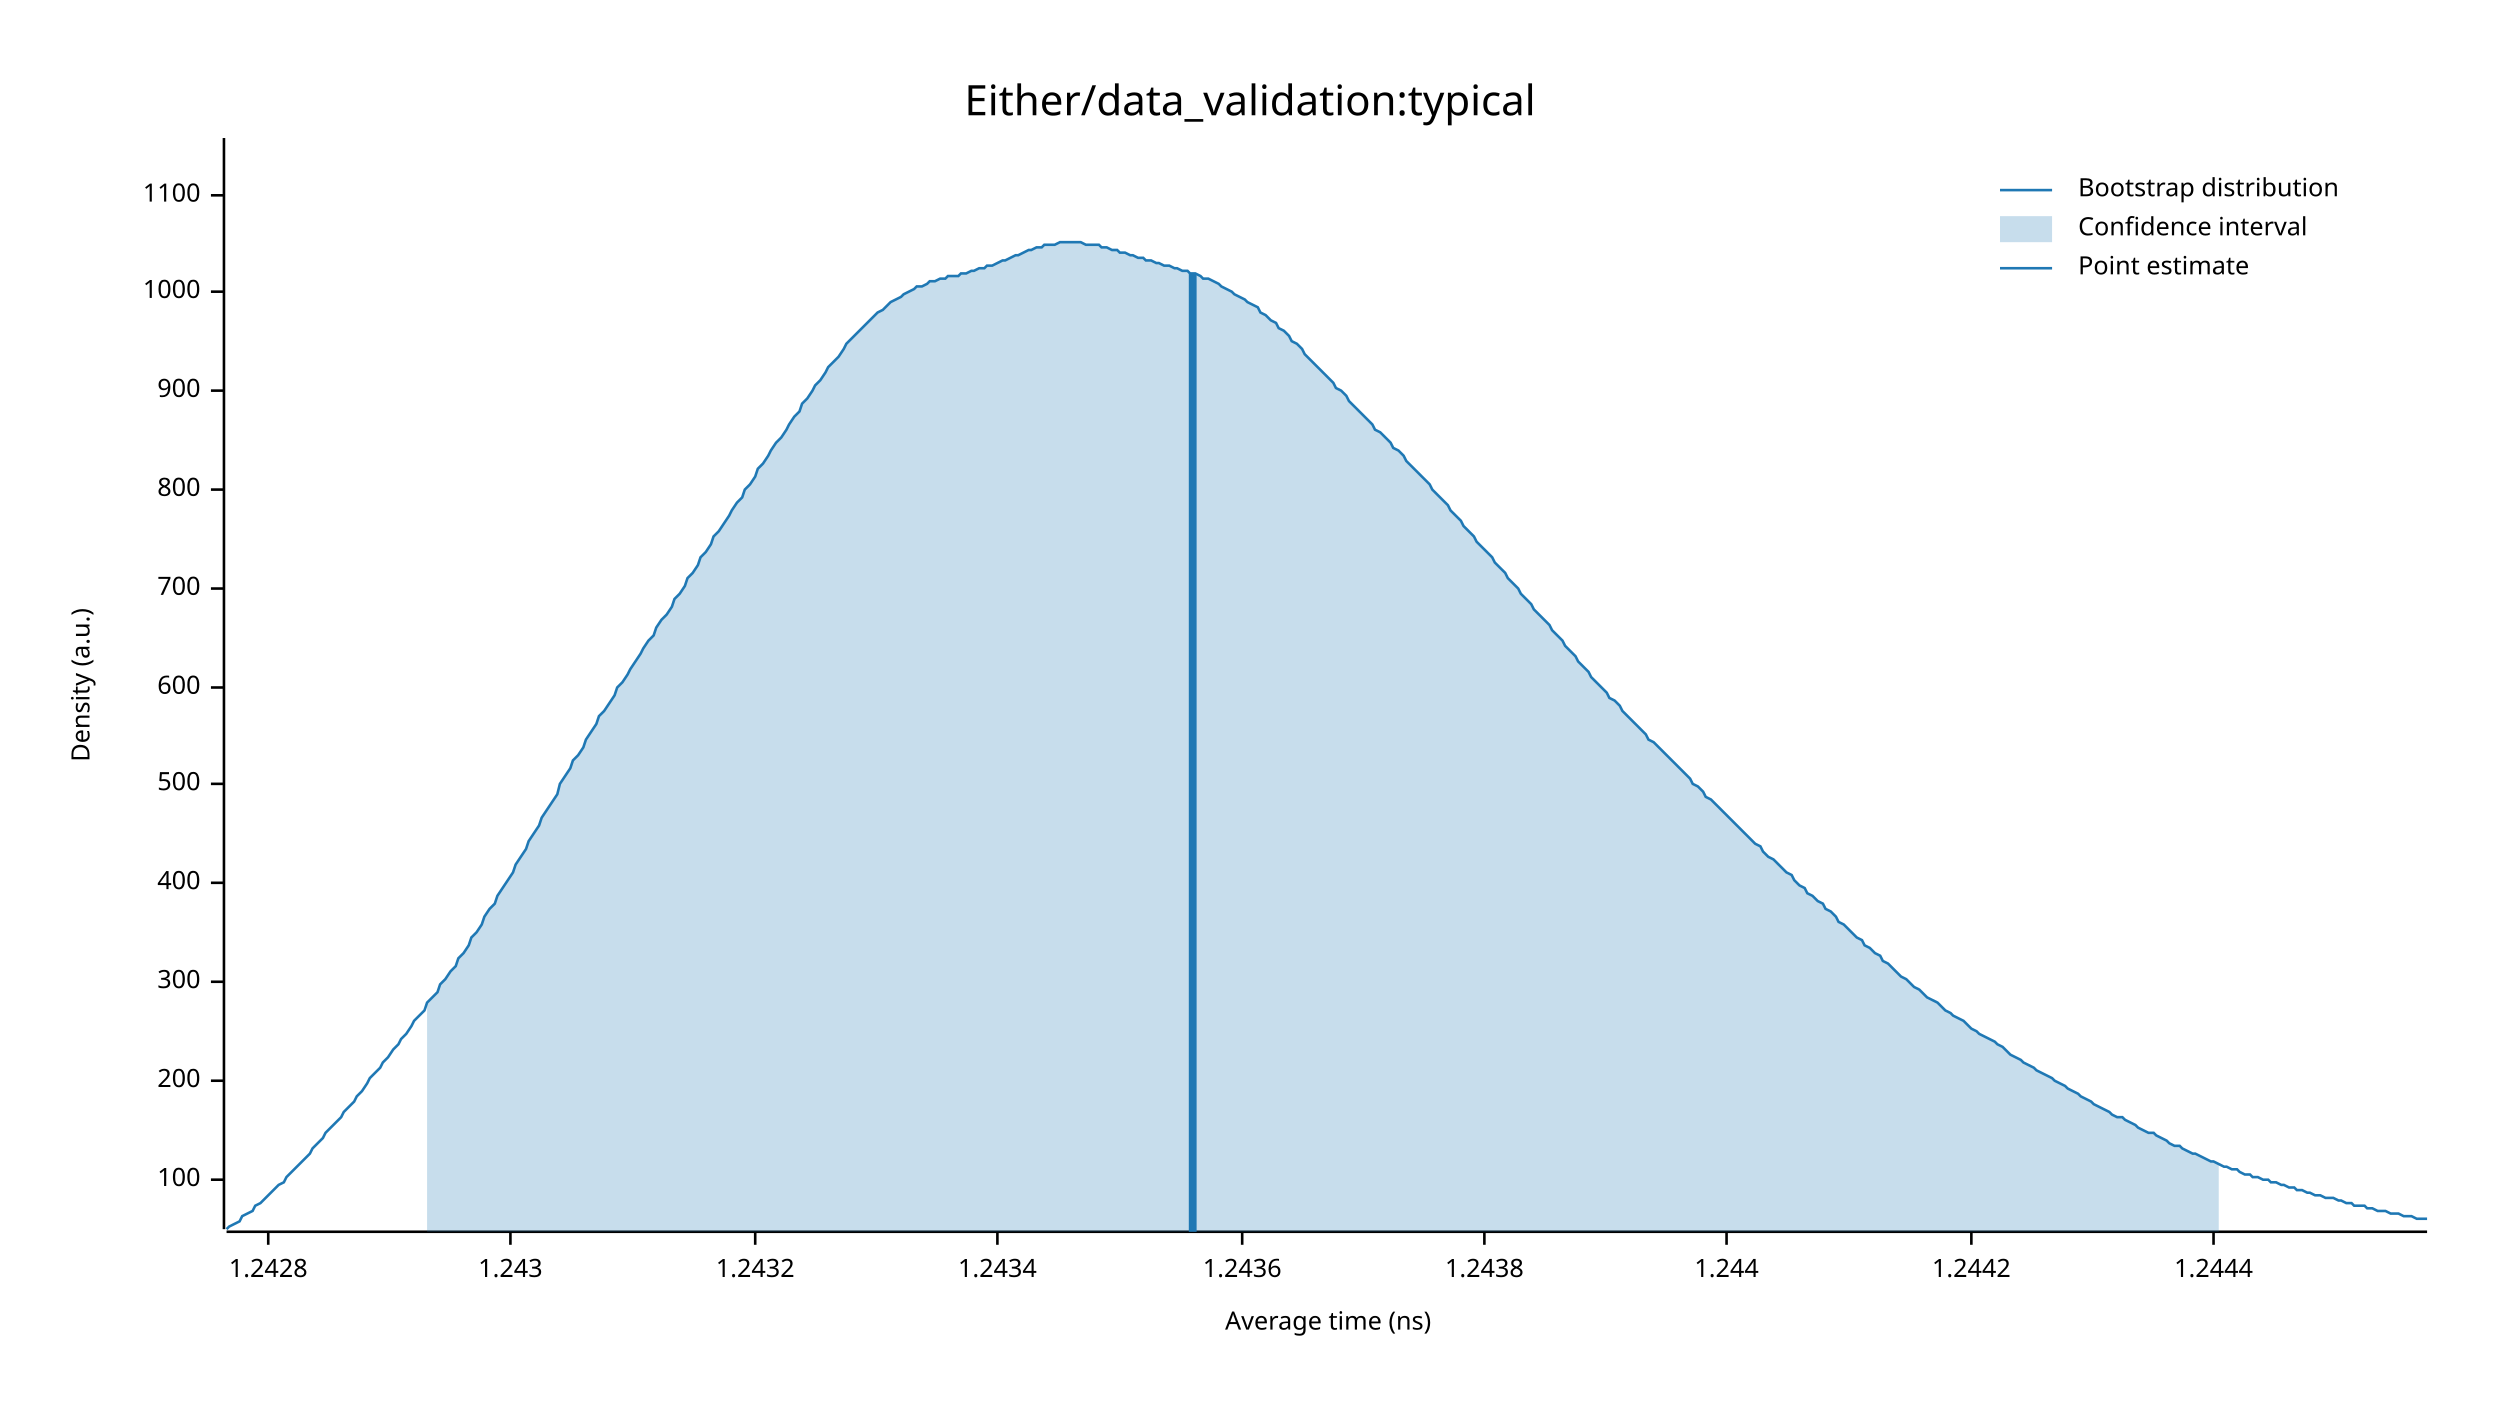
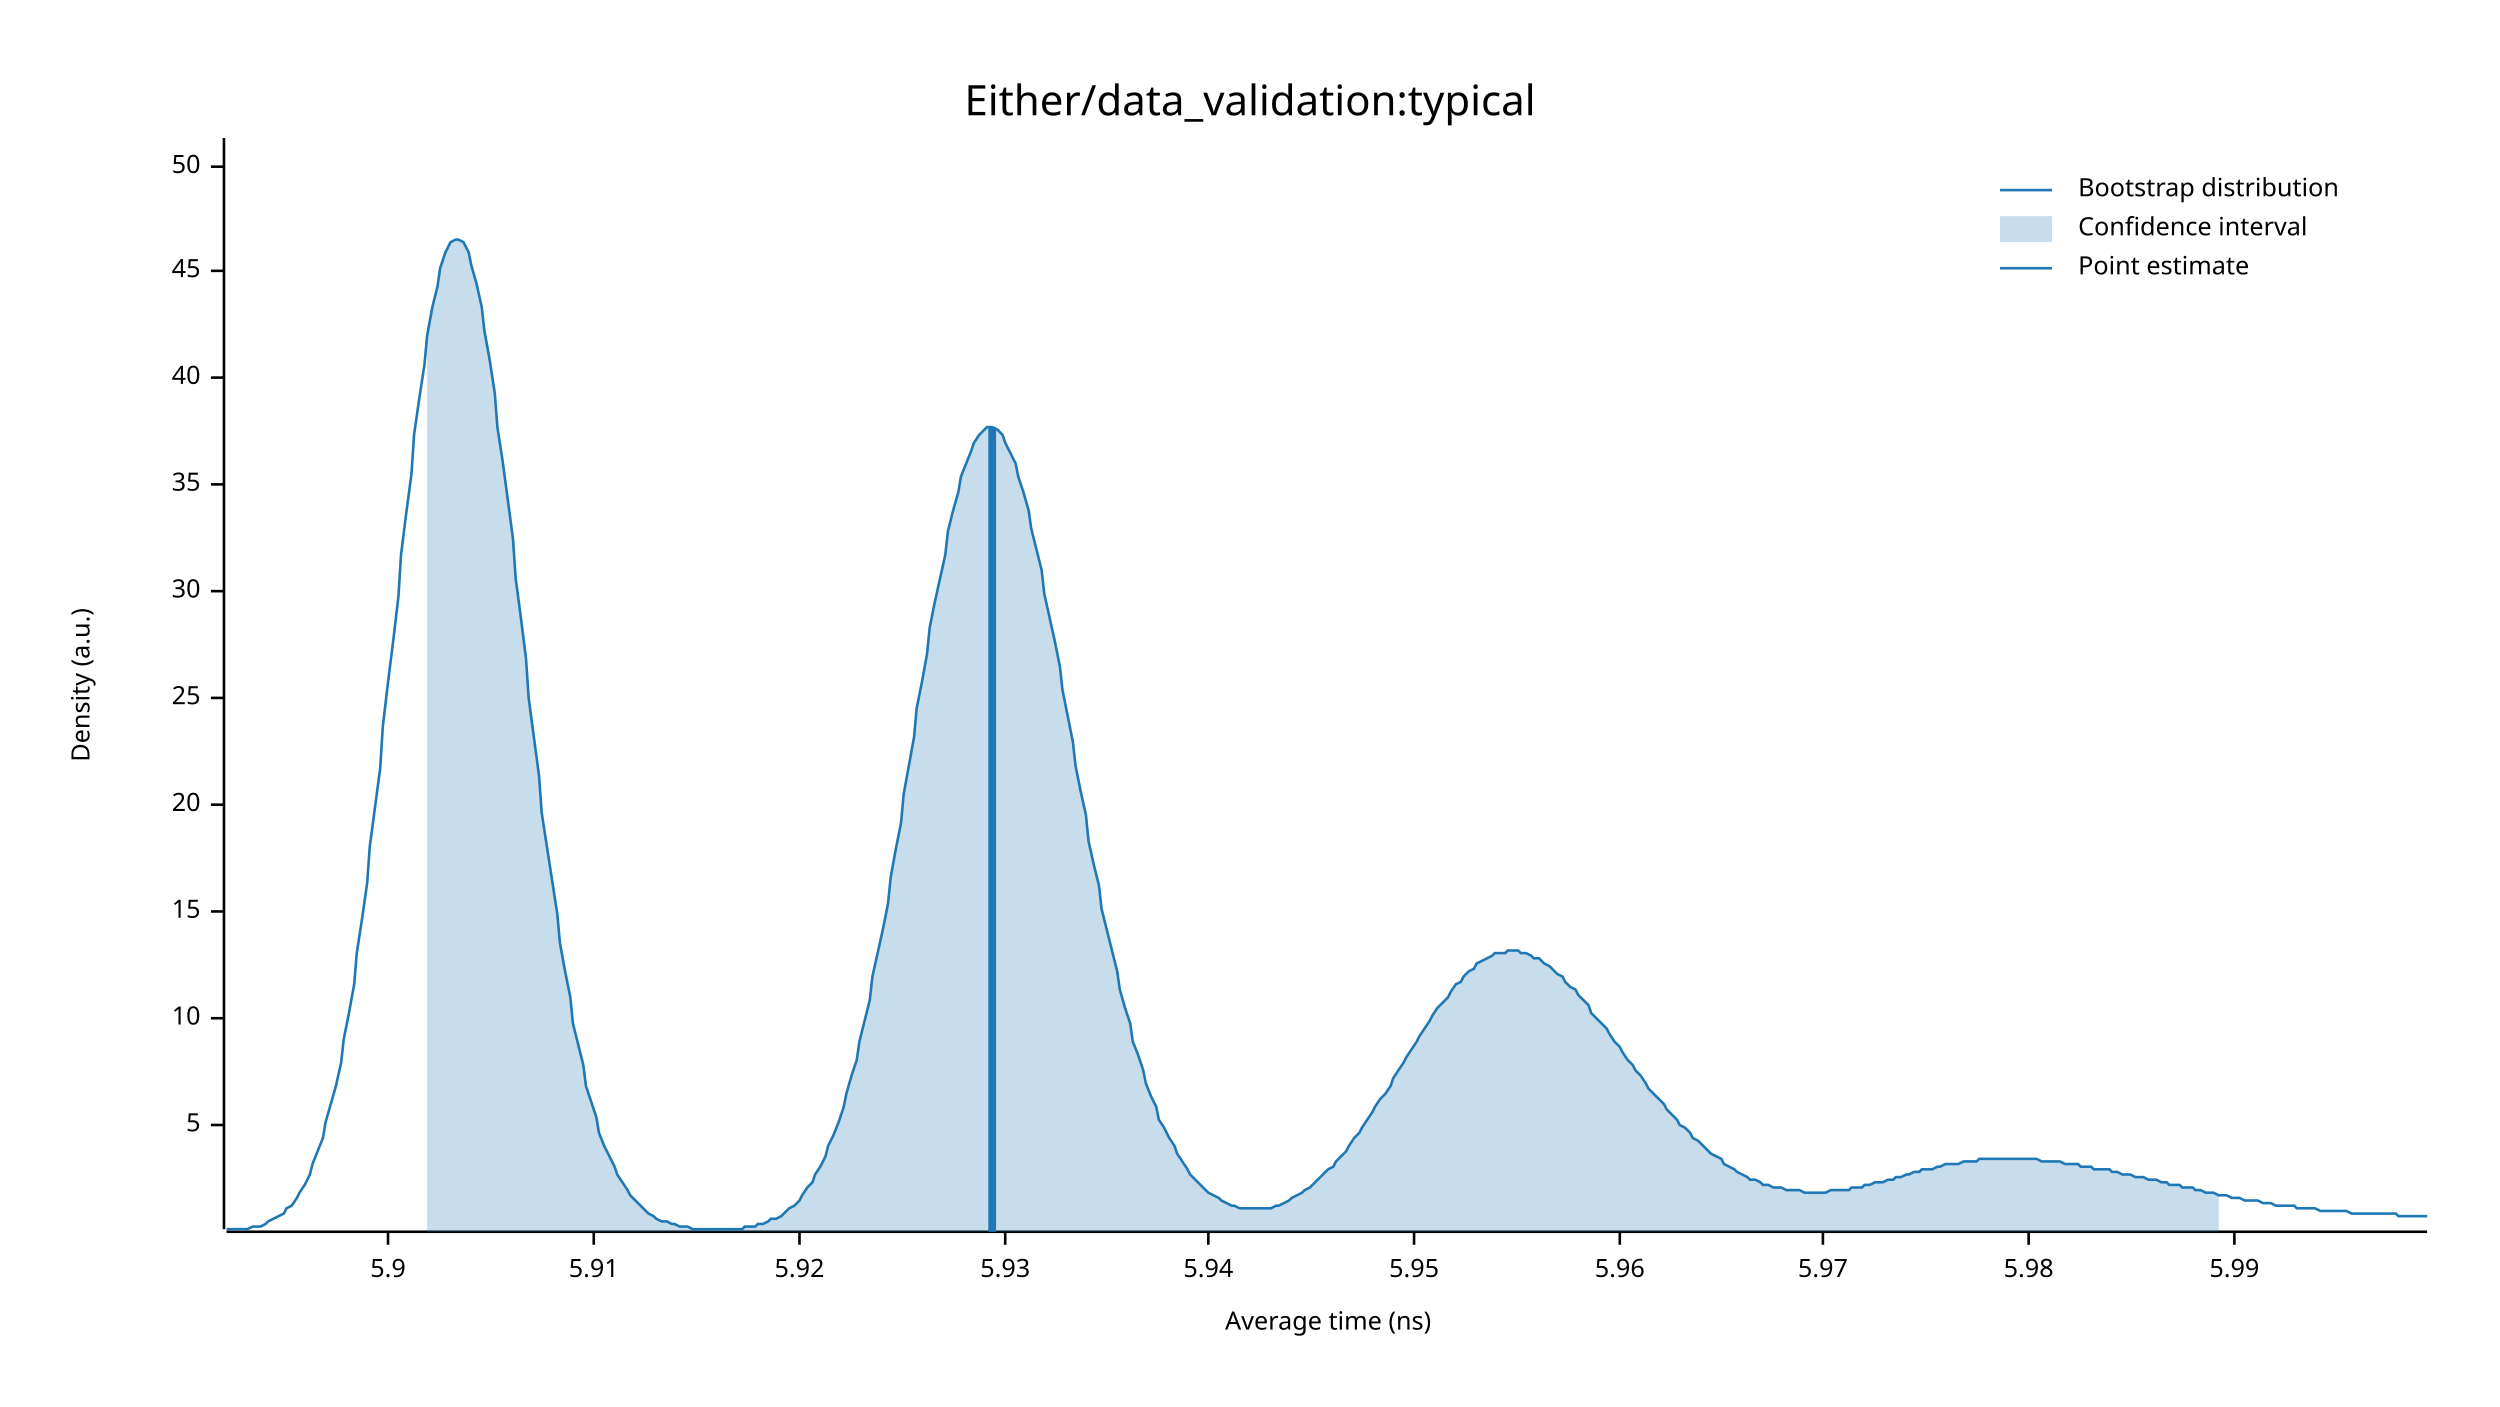
<svg xmlns="http://www.w3.org/2000/svg" width="960" height="540" viewBox="0 0 960 540">
  <text x="480" y="32" dy="0.76em" text-anchor="middle" font-family="sans-serif" font-size="16.129" opacity="1" fill="#000000">
Either/data_validation:typical
</text>
  <text x="27" y="263" dy="0.76em" text-anchor="middle" font-family="sans-serif" font-size="9.677" opacity="1" fill="#000000" transform="rotate(270, 27, 263)">
Density (a.u.)
</text>
  <text x="510" y="513" dy="-0.5ex" text-anchor="middle" font-family="sans-serif" font-size="9.677" opacity="1" fill="#000000">
Average time (ns)
</text>
  <polyline fill="none" opacity="1" stroke="#000000" stroke-width="1" points="86,53 86,472 " />
-   <text x="77" y="453" dy="0.5ex" text-anchor="end" font-family="sans-serif" font-size="9.677" opacity="1" fill="#000000">
- 100
+   <text x="77" y="432" dy="0.5ex" text-anchor="end" font-family="sans-serif" font-size="9.677" opacity="1" fill="#000000">
+ 5
</text>
-   <polyline fill="none" opacity="1" stroke="#000000" stroke-width="1" points="81,453 86,453 " />
-   <text x="77" y="415" dy="0.5ex" text-anchor="end" font-family="sans-serif" font-size="9.677" opacity="1" fill="#000000">
- 200
+   <polyline fill="none" opacity="1" stroke="#000000" stroke-width="1" points="81,432 86,432 " />
+   <text x="77" y="391" dy="0.5ex" text-anchor="end" font-family="sans-serif" font-size="9.677" opacity="1" fill="#000000">
+ 10
</text>
-   <polyline fill="none" opacity="1" stroke="#000000" stroke-width="1" points="81,415 86,415 " />
-   <text x="77" y="377" dy="0.5ex" text-anchor="end" font-family="sans-serif" font-size="9.677" opacity="1" fill="#000000">
- 300
+   <polyline fill="none" opacity="1" stroke="#000000" stroke-width="1" points="81,391 86,391 " />
+   <text x="77" y="350" dy="0.5ex" text-anchor="end" font-family="sans-serif" font-size="9.677" opacity="1" fill="#000000">
+ 15
</text>
-   <polyline fill="none" opacity="1" stroke="#000000" stroke-width="1" points="81,377 86,377 " />
-   <text x="77" y="339" dy="0.5ex" text-anchor="end" font-family="sans-serif" font-size="9.677" opacity="1" fill="#000000">
- 400
+   <polyline fill="none" opacity="1" stroke="#000000" stroke-width="1" points="81,350 86,350 " />
+   <text x="77" y="309" dy="0.5ex" text-anchor="end" font-family="sans-serif" font-size="9.677" opacity="1" fill="#000000">
+ 20
</text>
-   <polyline fill="none" opacity="1" stroke="#000000" stroke-width="1" points="81,339 86,339 " />
-   <text x="77" y="301" dy="0.5ex" text-anchor="end" font-family="sans-serif" font-size="9.677" opacity="1" fill="#000000">
- 500
+   <polyline fill="none" opacity="1" stroke="#000000" stroke-width="1" points="81,309 86,309 " />
+   <text x="77" y="268" dy="0.5ex" text-anchor="end" font-family="sans-serif" font-size="9.677" opacity="1" fill="#000000">
+ 25
</text>
-   <polyline fill="none" opacity="1" stroke="#000000" stroke-width="1" points="81,301 86,301 " />
-   <text x="77" y="264" dy="0.5ex" text-anchor="end" font-family="sans-serif" font-size="9.677" opacity="1" fill="#000000">
- 600
+   <polyline fill="none" opacity="1" stroke="#000000" stroke-width="1" points="81,268 86,268 " />
+   <text x="77" y="227" dy="0.5ex" text-anchor="end" font-family="sans-serif" font-size="9.677" opacity="1" fill="#000000">
+ 30
</text>
-   <polyline fill="none" opacity="1" stroke="#000000" stroke-width="1" points="81,264 86,264 " />
-   <text x="77" y="226" dy="0.5ex" text-anchor="end" font-family="sans-serif" font-size="9.677" opacity="1" fill="#000000">
- 700
+   <polyline fill="none" opacity="1" stroke="#000000" stroke-width="1" points="81,227 86,227 " />
+   <text x="77" y="186" dy="0.5ex" text-anchor="end" font-family="sans-serif" font-size="9.677" opacity="1" fill="#000000">
+ 35
</text>
-   <polyline fill="none" opacity="1" stroke="#000000" stroke-width="1" points="81,226 86,226 " />
-   <text x="77" y="188" dy="0.5ex" text-anchor="end" font-family="sans-serif" font-size="9.677" opacity="1" fill="#000000">
- 800
+   <polyline fill="none" opacity="1" stroke="#000000" stroke-width="1" points="81,186 86,186 " />
+   <text x="77" y="145" dy="0.5ex" text-anchor="end" font-family="sans-serif" font-size="9.677" opacity="1" fill="#000000">
+ 40
</text>
-   <polyline fill="none" opacity="1" stroke="#000000" stroke-width="1" points="81,188 86,188 " />
-   <text x="77" y="150" dy="0.5ex" text-anchor="end" font-family="sans-serif" font-size="9.677" opacity="1" fill="#000000">
- 900
+   <polyline fill="none" opacity="1" stroke="#000000" stroke-width="1" points="81,145 86,145 " />
+   <text x="77" y="104" dy="0.5ex" text-anchor="end" font-family="sans-serif" font-size="9.677" opacity="1" fill="#000000">
+ 45
</text>
-   <polyline fill="none" opacity="1" stroke="#000000" stroke-width="1" points="81,150 86,150 " />
-   <text x="77" y="112" dy="0.5ex" text-anchor="end" font-family="sans-serif" font-size="9.677" opacity="1" fill="#000000">
- 1000
+   <polyline fill="none" opacity="1" stroke="#000000" stroke-width="1" points="81,104 86,104 " />
+   <text x="77" y="64" dy="0.5ex" text-anchor="end" font-family="sans-serif" font-size="9.677" opacity="1" fill="#000000">
+ 50
</text>
-   <polyline fill="none" opacity="1" stroke="#000000" stroke-width="1" points="81,112 86,112 " />
-   <text x="77" y="75" dy="0.5ex" text-anchor="end" font-family="sans-serif" font-size="9.677" opacity="1" fill="#000000">
- 1100
+   <polyline fill="none" opacity="1" stroke="#000000" stroke-width="1" points="81,64 86,64 " />
+   <polyline fill="none" opacity="1" stroke="#000000" stroke-width="1" points="87,473 932,473 " />
+   <text x="149" y="483" dy="0.76em" text-anchor="middle" font-family="sans-serif" font-size="9.677" opacity="1" fill="#000000">
+ 5.9
</text>
-   <polyline fill="none" opacity="1" stroke="#000000" stroke-width="1" points="81,75 86,75 " />
-   <polyline fill="none" opacity="1" stroke="#000000" stroke-width="1" points="87,473 932,473 " />
-   <text x="103" y="483" dy="0.76em" text-anchor="middle" font-family="sans-serif" font-size="9.677" opacity="1" fill="#000000">
- 1.2428
+   <polyline fill="none" opacity="1" stroke="#000000" stroke-width="1" points="149,473 149,478 " />
+   <text x="228" y="483" dy="0.76em" text-anchor="middle" font-family="sans-serif" font-size="9.677" opacity="1" fill="#000000">
+ 5.91
</text>
-   <polyline fill="none" opacity="1" stroke="#000000" stroke-width="1" points="103,473 103,478 " />
-   <text x="196" y="483" dy="0.76em" text-anchor="middle" font-family="sans-serif" font-size="9.677" opacity="1" fill="#000000">
- 1.243
+   <polyline fill="none" opacity="1" stroke="#000000" stroke-width="1" points="228,473 228,478 " />
+   <text x="307" y="483" dy="0.76em" text-anchor="middle" font-family="sans-serif" font-size="9.677" opacity="1" fill="#000000">
+ 5.92
</text>
-   <polyline fill="none" opacity="1" stroke="#000000" stroke-width="1" points="196,473 196,478 " />
-   <text x="290" y="483" dy="0.76em" text-anchor="middle" font-family="sans-serif" font-size="9.677" opacity="1" fill="#000000">
- 1.2432
+   <polyline fill="none" opacity="1" stroke="#000000" stroke-width="1" points="307,473 307,478 " />
+   <text x="386" y="483" dy="0.76em" text-anchor="middle" font-family="sans-serif" font-size="9.677" opacity="1" fill="#000000">
+ 5.93
</text>
-   <polyline fill="none" opacity="1" stroke="#000000" stroke-width="1" points="290,473 290,478 " />
-   <text x="383" y="483" dy="0.76em" text-anchor="middle" font-family="sans-serif" font-size="9.677" opacity="1" fill="#000000">
- 1.2434
+   <polyline fill="none" opacity="1" stroke="#000000" stroke-width="1" points="386,473 386,478 " />
+   <text x="464" y="483" dy="0.76em" text-anchor="middle" font-family="sans-serif" font-size="9.677" opacity="1" fill="#000000">
+ 5.94
</text>
-   <polyline fill="none" opacity="1" stroke="#000000" stroke-width="1" points="383,473 383,478 " />
-   <text x="477" y="483" dy="0.76em" text-anchor="middle" font-family="sans-serif" font-size="9.677" opacity="1" fill="#000000">
- 1.2436
+   <polyline fill="none" opacity="1" stroke="#000000" stroke-width="1" points="464,473 464,478 " />
+   <text x="543" y="483" dy="0.76em" text-anchor="middle" font-family="sans-serif" font-size="9.677" opacity="1" fill="#000000">
+ 5.95
</text>
-   <polyline fill="none" opacity="1" stroke="#000000" stroke-width="1" points="477,473 477,478 " />
-   <text x="570" y="483" dy="0.76em" text-anchor="middle" font-family="sans-serif" font-size="9.677" opacity="1" fill="#000000">
- 1.2438
+   <polyline fill="none" opacity="1" stroke="#000000" stroke-width="1" points="543,473 543,478 " />
+   <text x="622" y="483" dy="0.76em" text-anchor="middle" font-family="sans-serif" font-size="9.677" opacity="1" fill="#000000">
+ 5.96
</text>
-   <polyline fill="none" opacity="1" stroke="#000000" stroke-width="1" points="570,473 570,478 " />
-   <text x="663" y="483" dy="0.76em" text-anchor="middle" font-family="sans-serif" font-size="9.677" opacity="1" fill="#000000">
- 1.244
+   <polyline fill="none" opacity="1" stroke="#000000" stroke-width="1" points="622,473 622,478 " />
+   <text x="700" y="483" dy="0.76em" text-anchor="middle" font-family="sans-serif" font-size="9.677" opacity="1" fill="#000000">
+ 5.97
</text>
-   <polyline fill="none" opacity="1" stroke="#000000" stroke-width="1" points="663,473 663,478 " />
-   <text x="757" y="483" dy="0.76em" text-anchor="middle" font-family="sans-serif" font-size="9.677" opacity="1" fill="#000000">
- 1.2442
+   <polyline fill="none" opacity="1" stroke="#000000" stroke-width="1" points="700,473 700,478 " />
+   <text x="779" y="483" dy="0.76em" text-anchor="middle" font-family="sans-serif" font-size="9.677" opacity="1" fill="#000000">
+ 5.98
</text>
-   <polyline fill="none" opacity="1" stroke="#000000" stroke-width="1" points="757,473 757,478 " />
-   <text x="850" y="483" dy="0.76em" text-anchor="middle" font-family="sans-serif" font-size="9.677" opacity="1" fill="#000000">
- 1.2444
+   <polyline fill="none" opacity="1" stroke="#000000" stroke-width="1" points="779,473 779,478 " />
+   <text x="858" y="483" dy="0.76em" text-anchor="middle" font-family="sans-serif" font-size="9.677" opacity="1" fill="#000000">
+ 5.99
</text>
-   <polyline fill="none" opacity="1" stroke="#000000" stroke-width="1" points="850,473 850,478 " />
-   <polyline fill="none" opacity="1" stroke="#1F78B4" stroke-width="1" points="87,472 88,471 90,470 92,469 93,467 95,466 97,465 98,463 100,462 102,460 103,459 105,457 107,455 109,454 110,452 112,450 114,448 115,447 117,445 119,443 120,441 122,439 124,437 125,435 127,433 129,431 131,429 132,427 134,425 136,423 137,421 139,419 141,416 142,414 144,412 146,410 147,408 149,406 151,403 153,401 154,399 156,397 158,394 159,392 161,390 163,388 164,385 166,383 168,381 169,378 171,376 173,373 175,371 176,368 178,366 180,363 181,360 183,358 185,355 186,352 188,349 190,347 191,344 193,341 195,338 197,335 198,332 200,329 202,326 203,323 205,320 207,317 208,314 210,311 212,308 214,305 215,301 217,298 219,295 220,292 222,290 224,287 225,284 227,281 229,278 230,275 232,273 234,270 236,267 237,264 239,262 241,259 242,257 244,254 246,251 247,249 249,246 251,244 252,241 254,238 256,236 258,233 259,230 261,228 263,225 264,222 266,220 268,217 269,214 271,212 273,209 274,206 276,204 278,201 280,198 281,196 283,193 285,191 286,188 288,186 290,183 291,180 293,178 295,175 296,173 298,170 300,168 302,165 303,163 305,160 307,158 308,155 310,153 312,150 313,148 315,146 317,143 318,141 320,139 322,137 324,134 325,132 327,130 329,128 330,127 332,125 334,123 335,122 337,120 339,119 341,117 342,116 344,115 346,114 347,113 349,112 351,111 352,110 354,110 356,109 357,108 359,108 361,107 363,107 364,106 366,106 368,106 369,105 371,105 373,104 374,104 376,103 378,103 379,102 381,102 383,101 385,100 386,100 388,99 390,98 391,98 393,97 395,96 396,96 398,95 400,95 401,94 403,94 405,94 407,93 408,93 410,93 412,93 413,93 415,93 417,94 418,94 420,94 422,94 423,95 425,95 427,96 429,96 430,97 432,97 434,98 435,98 437,99 439,99 440,100 442,100 444,101 445,101 447,102 449,102 451,103 452,103 454,104 456,104 457,105 459,105 461,106 462,107 464,107 466,108 468,109 469,110 471,111 473,112 474,113 476,114 478,115 479,116 481,117 483,118 484,120 486,121 488,123 490,124 491,126 493,127 495,129 496,131 498,132 500,134 501,136 503,138 505,140 506,141 508,143 510,145 512,147 513,149 515,150 517,152 518,154 520,156 522,158 523,159 525,161 527,163 528,165 530,166 532,168 534,170 535,172 537,173 539,175 540,177 542,179 544,181 545,182 547,184 549,186 550,188 552,190 554,192 556,194 557,196 559,198 561,200 562,202 564,204 566,206 567,208 569,210 571,212 573,214 574,216 576,218 578,220 579,222 581,224 583,226 584,228 586,230 588,232 589,234 591,236 593,238 595,240 596,242 598,244 600,246 601,248 603,250 605,252 606,254 608,256 610,258 611,260 613,262 615,264 617,266 618,268 620,269 622,271 623,273 625,275 627,277 628,278 630,280 632,282 633,284 635,285 637,287 639,289 640,290 642,292 644,294 645,295 647,297 649,299 650,301 652,302 654,304 655,306 657,307 659,309 661,311 662,312 664,314 666,316 667,317 669,319 671,321 672,322 674,324 676,325 677,327 679,329 681,330 683,332 684,333 686,335 688,336 689,338 691,340 693,341 694,343 696,344 698,346 700,347 701,349 703,350 705,352 706,354 708,355 710,357 711,358 713,360 715,361 716,363 718,364 720,366 722,367 723,369 725,370 727,372 728,373 730,375 732,376 733,377 735,379 737,380 738,381 740,383 742,384 744,385 745,386 747,388 749,389 750,390 752,391 754,392 755,393 757,395 759,396 760,397 762,398 764,399 766,400 767,401 769,402 771,404 772,405 774,406 776,407 777,408 779,409 781,410 782,411 784,412 786,413 788,414 789,415 791,416 793,417 794,418 796,419 798,420 799,421 801,422 803,423 804,424 806,425 808,426 810,427 811,428 813,429 815,429 816,430 818,431 820,432 821,433 823,434 825,435 827,435 828,436 830,437 832,438 833,439 835,440 837,440 838,441 840,442 842,443 843,443 845,444 847,445 849,446 850,446 852,447 854,448 855,448 857,449 859,449 860,450 862,451 864,451 865,452 867,452 869,453 871,453 872,454 874,454 876,455 877,455 879,456 881,456 882,457 884,457 886,458 887,458 889,459 891,459 893,460 894,460 896,460 898,461 899,461 901,462 903,462 904,463 906,463 908,463 909,464 911,464 913,465 915,465 916,465 918,466 920,466 921,466 923,467 925,467 926,467 928,468 930,468 932,468 " />
-   <polygon opacity="0.25" fill="#1F78B4" points="164,385 166,383 168,381 169,378 171,376 173,373 175,371 176,368 178,366 180,363 181,360 183,358 185,355 186,352 188,349 190,347 191,344 193,341 195,338 197,335 198,332 200,329 202,326 203,323 205,320 207,317 208,314 210,311 212,308 214,305 215,301 217,298 219,295 220,292 222,290 224,287 225,284 227,281 229,278 230,275 232,273 234,270 236,267 237,264 239,262 241,259 242,257 244,254 246,251 247,249 249,246 251,244 252,241 254,238 256,236 258,233 259,230 261,228 263,225 264,222 266,220 268,217 269,214 271,212 273,209 274,206 276,204 278,201 280,198 281,196 283,193 285,191 286,188 288,186 290,183 291,180 293,178 295,175 296,173 298,170 300,168 302,165 303,163 305,160 307,158 308,155 310,153 312,150 313,148 315,146 317,143 318,141 320,139 322,137 324,134 325,132 327,130 329,128 330,127 332,125 334,123 335,122 337,120 339,119 341,117 342,116 344,115 346,114 347,113 349,112 351,111 352,110 354,110 356,109 357,108 359,108 361,107 363,107 364,106 366,106 368,106 369,105 371,105 373,104 374,104 376,103 378,103 379,102 381,102 383,101 385,100 386,100 388,99 390,98 391,98 393,97 395,96 396,96 398,95 400,95 401,94 403,94 405,94 407,93 408,93 410,93 412,93 413,93 415,93 417,94 418,94 420,94 422,94 423,95 425,95 427,96 429,96 430,97 432,97 434,98 435,98 437,99 439,99 440,100 442,100 444,101 445,101 447,102 449,102 451,103 452,103 454,104 456,104 457,105 459,105 461,106 462,107 464,107 466,108 468,109 469,110 471,111 473,112 474,113 476,114 478,115 479,116 481,117 483,118 484,120 486,121 488,123 490,124 491,126 493,127 495,129 496,131 498,132 500,134 501,136 503,138 505,140 506,141 508,143 510,145 512,147 513,149 515,150 517,152 518,154 520,156 522,158 523,159 525,161 527,163 528,165 530,166 532,168 534,170 535,172 537,173 539,175 540,177 542,179 544,181 545,182 547,184 549,186 550,188 552,190 554,192 556,194 557,196 559,198 561,200 562,202 564,204 566,206 567,208 569,210 571,212 573,214 574,216 576,218 578,220 579,222 581,224 583,226 584,228 586,230 588,232 589,234 591,236 593,238 595,240 596,242 598,244 600,246 601,248 603,250 605,252 606,254 608,256 610,258 611,260 613,262 615,264 617,266 618,268 620,269 622,271 623,273 625,275 627,277 628,278 630,280 632,282 633,284 635,285 637,287 639,289 640,290 642,292 644,294 645,295 647,297 649,299 650,301 652,302 654,304 655,306 657,307 659,309 661,311 662,312 664,314 666,316 667,317 669,319 671,321 672,322 674,324 676,325 677,327 679,329 681,330 683,332 684,333 686,335 688,336 689,338 691,340 693,341 694,343 696,344 698,346 700,347 701,349 703,350 705,352 706,354 708,355 710,357 711,358 713,360 715,361 716,363 718,364 720,366 722,367 723,369 725,370 727,372 728,373 730,375 732,376 733,377 735,379 737,380 738,381 740,383 742,384 744,385 745,386 747,388 749,389 750,390 752,391 754,392 755,393 757,395 759,396 760,397 762,398 764,399 766,400 767,401 769,402 771,404 772,405 774,406 776,407 777,408 779,409 781,410 782,411 784,412 786,413 788,414 789,415 791,416 793,417 794,418 796,419 798,420 799,421 801,422 803,423 804,424 806,425 808,426 810,427 811,428 813,429 815,429 816,430 818,431 820,432 821,433 823,434 825,435 827,435 828,436 830,437 832,438 833,439 835,440 837,440 838,441 840,442 842,443 843,443 845,444 847,445 849,446 850,446 852,447 852,473 164,473 " />
-   <polyline fill="none" opacity="1" stroke="#1F78B4" stroke-width="3" points="458,473 458,105 " />
+   <polyline fill="none" opacity="1" stroke="#000000" stroke-width="1" points="858,473 858,478 " />
+   <polyline fill="none" opacity="1" stroke="#1F78B4" stroke-width="1" points="87,472 88,472 90,472 92,472 93,472 95,472 97,471 98,471 100,471 102,470 103,469 105,468 107,467 109,466 110,464 112,463 114,460 115,458 117,455 119,451 120,447 122,442 124,437 125,431 127,424 129,417 131,408 132,399 134,389 136,378 137,366 139,353 141,339 142,325 144,310 146,295 147,279 149,262 151,246 153,229 154,213 156,197 158,182 159,167 161,153 163,140 164,129 166,118 168,110 169,103 171,97 173,93 175,92 176,92 178,93 180,97 181,102 183,109 185,118 186,127 188,138 190,151 191,164 193,177 195,192 197,207 198,222 200,237 202,253 203,268 205,283 207,298 208,312 210,325 212,338 214,351 215,362 217,373 219,383 220,393 222,401 224,409 225,417 227,423 229,429 230,435 232,440 234,444 236,448 237,451 239,454 241,457 242,459 244,461 246,463 247,464 249,466 251,467 252,468 254,469 256,469 258,470 259,470 261,471 263,471 264,471 266,472 268,472 269,472 271,472 273,472 274,472 276,472 278,472 280,472 281,472 283,472 285,472 286,471 288,471 290,471 291,470 293,470 295,469 296,468 298,468 300,467 302,465 303,464 305,463 307,461 308,459 310,456 312,454 313,451 315,448 317,444 318,440 320,436 322,431 324,425 325,420 327,413 329,407 330,400 332,392 334,384 335,375 337,366 339,357 341,347 342,337 344,326 346,316 347,305 349,294 351,283 352,272 354,262 356,251 357,241 359,231 361,222 363,213 364,204 366,196 368,189 369,183 371,178 373,173 374,170 376,167 378,165 379,164 381,164 383,165 385,167 386,170 388,174 390,178 391,183 393,189 395,196 396,203 398,211 400,219 401,228 403,237 405,246 407,256 408,265 410,275 412,285 413,294 415,304 417,313 418,323 420,332 422,340 423,349 425,357 427,365 429,373 430,380 432,387 434,393 435,400 437,405 439,411 440,416 442,421 444,425 445,430 447,433 449,437 451,440 452,443 454,446 456,449 457,451 459,453 461,455 462,456 464,458 466,459 468,460 469,461 471,462 473,463 474,463 476,464 478,464 479,464 481,464 483,464 484,464 486,464 488,464 490,463 491,463 493,462 495,461 496,460 498,459 500,458 501,457 503,456 505,454 506,453 508,451 510,449 512,448 513,446 515,444 517,442 518,440 520,437 522,435 523,433 525,430 527,427 528,425 530,422 532,420 534,417 535,414 537,411 539,408 540,406 542,403 544,400 545,398 547,395 549,392 550,390 552,387 554,385 556,383 557,381 559,378 561,377 562,375 564,373 566,372 567,370 569,369 571,368 573,367 574,366 576,366 578,366 579,365 581,365 583,365 584,366 586,366 588,367 589,368 591,368 593,370 595,371 596,372 598,374 600,375 601,377 603,379 605,380 606,382 608,384 610,386 611,389 613,391 615,393 617,395 618,397 620,400 622,402 623,404 625,407 627,409 628,411 630,413 632,416 633,418 635,420 637,422 639,424 640,426 642,428 644,430 645,432 647,433 649,435 650,437 652,438 654,440 655,441 657,443 659,444 661,445 662,447 664,448 666,449 667,450 669,451 671,452 672,453 674,453 676,454 677,455 679,455 681,456 683,456 684,456 686,457 688,457 689,457 691,457 693,458 694,458 696,458 698,458 700,458 701,458 703,457 705,457 706,457 708,457 710,457 711,456 713,456 715,456 716,455 718,455 720,454 722,454 723,454 725,453 727,453 728,452 730,452 732,451 733,451 735,450 737,450 738,449 740,449 742,449 744,448 745,448 747,447 749,447 750,447 752,447 754,446 755,446 757,446 759,446 760,445 762,445 764,445 766,445 767,445 769,445 771,445 772,445 774,445 776,445 777,445 779,445 781,445 782,445 784,446 786,446 788,446 789,446 791,446 793,447 794,447 796,447 798,447 799,448 801,448 803,448 804,449 806,449 808,449 810,449 811,450 813,450 815,451 816,451 818,451 820,452 821,452 823,452 825,453 827,453 828,453 830,454 832,454 833,455 835,455 837,455 838,456 840,456 842,456 843,457 845,457 847,458 849,458 850,458 852,459 854,459 855,459 857,460 859,460 860,460 862,461 864,461 865,461 867,461 869,462 871,462 872,462 874,463 876,463 877,463 879,463 881,463 882,464 884,464 886,464 887,464 889,464 891,465 893,465 894,465 896,465 898,465 899,465 901,465 903,466 904,466 906,466 908,466 909,466 911,466 913,466 915,466 916,466 918,466 920,466 921,467 923,467 925,467 926,467 928,467 930,467 932,467 " />
+   <polygon opacity="0.25" fill="#1F78B4" points="164,129 166,118 168,110 169,103 171,97 173,93 175,92 176,92 178,93 180,97 181,102 183,109 185,118 186,127 188,138 190,151 191,164 193,177 195,192 197,207 198,222 200,237 202,253 203,268 205,283 207,298 208,312 210,325 212,338 214,351 215,362 217,373 219,383 220,393 222,401 224,409 225,417 227,423 229,429 230,435 232,440 234,444 236,448 237,451 239,454 241,457 242,459 244,461 246,463 247,464 249,466 251,467 252,468 254,469 256,469 258,470 259,470 261,471 263,471 264,471 266,472 268,472 269,472 271,472 273,472 274,472 276,472 278,472 280,472 281,472 283,472 285,472 286,471 288,471 290,471 291,470 293,470 295,469 296,468 298,468 300,467 302,465 303,464 305,463 307,461 308,459 310,456 312,454 313,451 315,448 317,444 318,440 320,436 322,431 324,425 325,420 327,413 329,407 330,400 332,392 334,384 335,375 337,366 339,357 341,347 342,337 344,326 346,316 347,305 349,294 351,283 352,272 354,262 356,251 357,241 359,231 361,222 363,213 364,204 366,196 368,189 369,183 371,178 373,173 374,170 376,167 378,165 379,164 381,164 383,165 385,167 386,170 388,174 390,178 391,183 393,189 395,196 396,203 398,211 400,219 401,228 403,237 405,246 407,256 408,265 410,275 412,285 413,294 415,304 417,313 418,323 420,332 422,340 423,349 425,357 427,365 429,373 430,380 432,387 434,393 435,400 437,405 439,411 440,416 442,421 444,425 445,430 447,433 449,437 451,440 452,443 454,446 456,449 457,451 459,453 461,455 462,456 464,458 466,459 468,460 469,461 471,462 473,463 474,463 476,464 478,464 479,464 481,464 483,464 484,464 486,464 488,464 490,463 491,463 493,462 495,461 496,460 498,459 500,458 501,457 503,456 505,454 506,453 508,451 510,449 512,448 513,446 515,444 517,442 518,440 520,437 522,435 523,433 525,430 527,427 528,425 530,422 532,420 534,417 535,414 537,411 539,408 540,406 542,403 544,400 545,398 547,395 549,392 550,390 552,387 554,385 556,383 557,381 559,378 561,377 562,375 564,373 566,372 567,370 569,369 571,368 573,367 574,366 576,366 578,366 579,365 581,365 583,365 584,366 586,366 588,367 589,368 591,368 593,370 595,371 596,372 598,374 600,375 601,377 603,379 605,380 606,382 608,384 610,386 611,389 613,391 615,393 617,395 618,397 620,400 622,402 623,404 625,407 627,409 628,411 630,413 632,416 633,418 635,420 637,422 639,424 640,426 642,428 644,430 645,432 647,433 649,435 650,437 652,438 654,440 655,441 657,443 659,444 661,445 662,447 664,448 666,449 667,450 669,451 671,452 672,453 674,453 676,454 677,455 679,455 681,456 683,456 684,456 686,457 688,457 689,457 691,457 693,458 694,458 696,458 698,458 700,458 701,458 703,457 705,457 706,457 708,457 710,457 711,456 713,456 715,456 716,455 718,455 720,454 722,454 723,454 725,453 727,453 728,452 730,452 732,451 733,451 735,450 737,450 738,449 740,449 742,449 744,448 745,448 747,447 749,447 750,447 752,447 754,446 755,446 757,446 759,446 760,445 762,445 764,445 766,445 767,445 769,445 771,445 772,445 774,445 776,445 777,445 779,445 781,445 782,445 784,446 786,446 788,446 789,446 791,446 793,447 794,447 796,447 798,447 799,448 801,448 803,448 804,449 806,449 808,449 810,449 811,450 813,450 815,451 816,451 818,451 820,452 821,452 823,452 825,453 827,453 828,453 830,454 832,454 833,455 835,455 837,455 838,456 840,456 842,456 843,457 845,457 847,458 849,458 850,458 852,459 852,473 164,473 " />
+   <polyline fill="none" opacity="1" stroke="#1F78B4" stroke-width="3" points="381,473 381,164 " />
  <text x="798" y="68" dy="0.76em" text-anchor="start" font-family="sans-serif" font-size="9.677" opacity="1" fill="#000000">
Bootstrap distribution
</text>
  <text x="798" y="83" dy="0.76em" text-anchor="start" font-family="sans-serif" font-size="9.677" opacity="1" fill="#000000">
Confidence interval
</text>
  <text x="798" y="98" dy="0.76em" text-anchor="start" font-family="sans-serif" font-size="9.677" opacity="1" fill="#000000">
Point estimate
</text>
  <polyline fill="none" opacity="1" stroke="#1F78B4" stroke-width="1" points="768,73 788,73 " />
  <rect x="768" y="83" width="20" height="10" opacity="0.25" fill="#1F78B4" stroke="none" />
  <polyline fill="none" opacity="1" stroke="#1F78B4" stroke-width="1" points="768,103 788,103 " />
</svg>
